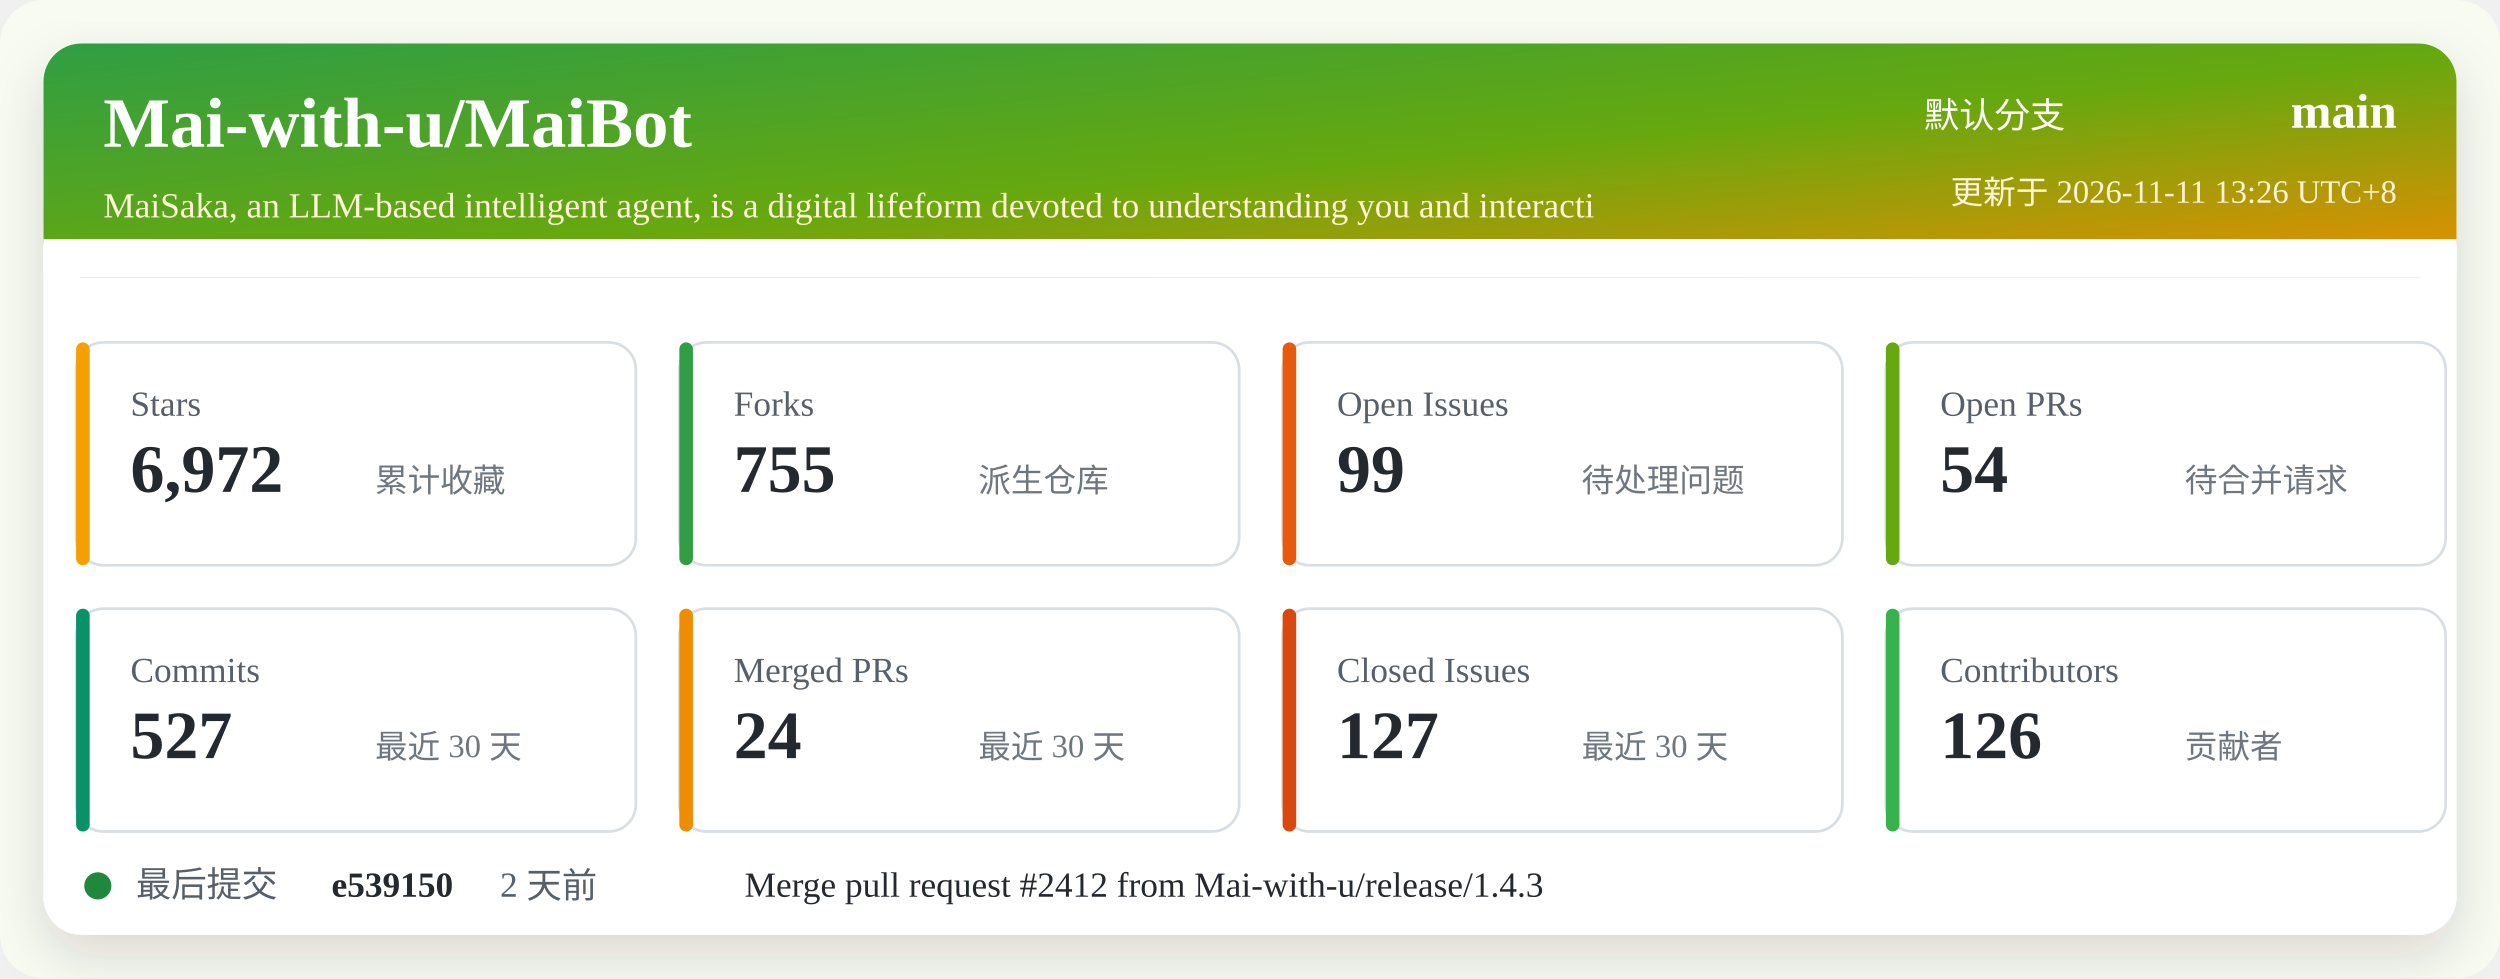
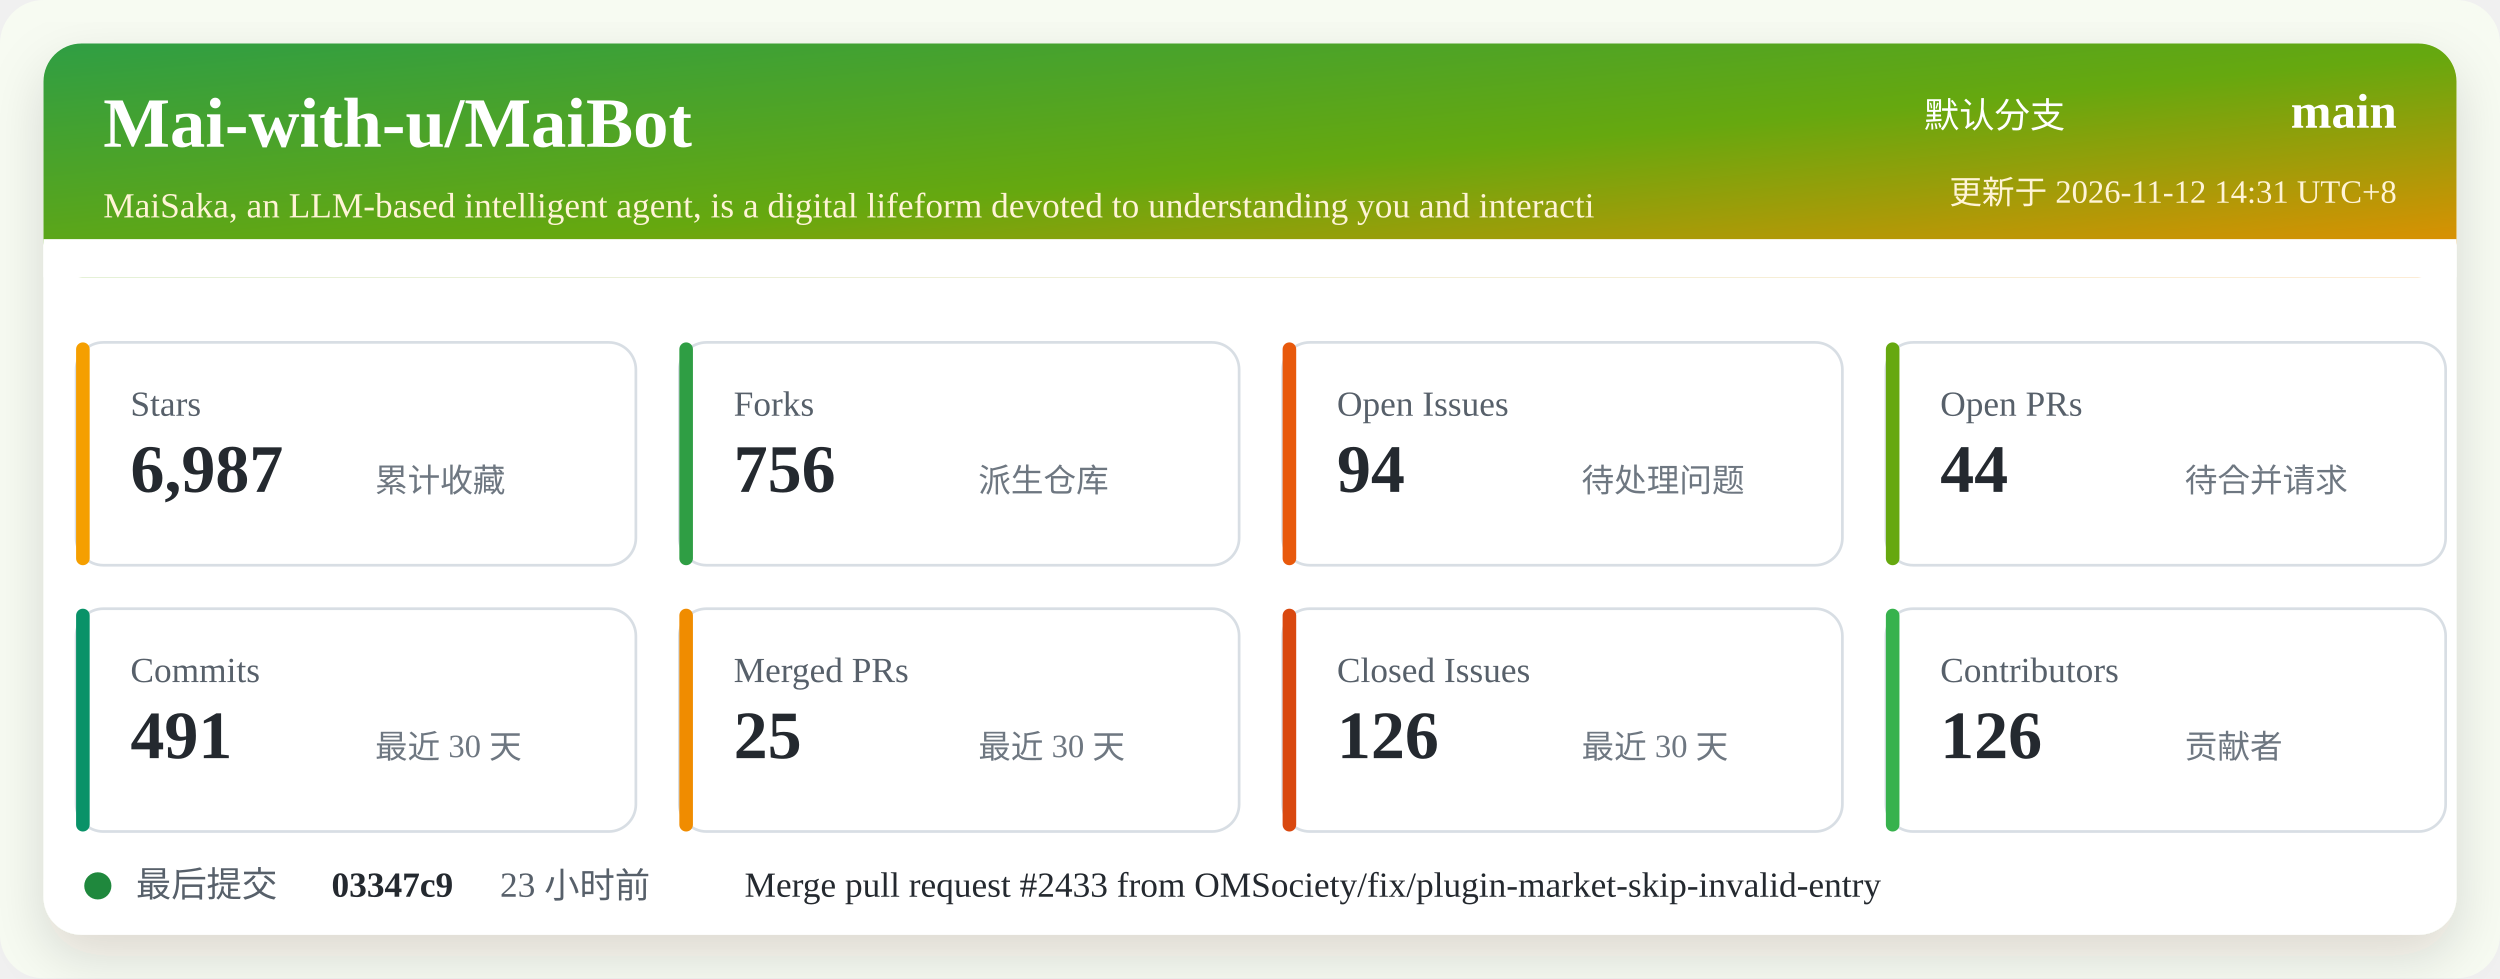
<svg xmlns="http://www.w3.org/2000/svg" width="920" height="360" viewBox="0 0 920 360" role="img" aria-labelledby="title desc">
  <defs>
    <linearGradient id="header" x1="0" x2="1" y1="0" y2="1">
      <stop offset="0%" stop-color="#2f9e44" />
      <stop offset="52%" stop-color="#66a80f" />
      <stop offset="100%" stop-color="#f08c00" />
    </linearGradient>
    <filter id="shadow" x="-5%" y="-5%" width="110%" height="110%">
      <feDropShadow dx="0" dy="8" stdDeviation="10" flood-color="#2b2318" flood-opacity="0.14" />
    </filter>
  </defs>
  <rect width="920" height="360" rx="16" fill="#f7fbf2" />
  <rect x="16" y="16" width="888" height="328" rx="14" fill="#ffffff" filter="url(#shadow)" />
  <rect x="16" y="16" width="888" height="86" rx="14" fill="url(#header)" />
  <path d="M16 88 H904 V102 H16 Z" fill="#ffffff" />
  <text x="38" y="54" fill="#ffffff" font-size="26" font-weight="700">Mai-with-u/MaiBot</text>
  <text x="38" y="80" fill="#fff4d6" font-size="13">MaiSaka, an LLM-based intelligent agent, is a digital lifeform devoted to understanding you and interacti</text>
  <text x="760" y="47" fill="#ffffff" font-size="13" text-anchor="end">默认分支</text>
  <text x="882" y="47" fill="#ffffff" font-size="18" font-weight="700" text-anchor="end">main</text>
-   <text x="882" y="75" fill="#fff4d6" font-size="12" text-anchor="end">更新于 2026-11-11 13:26 UTC+8</text>
+   <text x="882" y="75" fill="#fff4d6" font-size="12" text-anchor="end">更新于 2026-11-12 14:31 UTC+8</text>
  <g transform="translate(28 126)">
    <rect width="206" height="82" rx="10" fill="#ffffff" stroke="#d8dee4" />
    <rect x="0" y="0" width="5" height="82" rx="2.5" fill="#f59f00" />
    <text x="20" y="27" fill="#57606a" font-size="13">Stars</text>
-     <text x="20" y="55" fill="#24292f" font-size="25" font-weight="700">6,972</text>
+     <text x="20" y="55" fill="#24292f" font-size="25" font-weight="700">6,987</text>
    <text x="110" y="55" fill="#6e7781" font-size="12">累计收藏</text>
  </g>
  <g transform="translate(250 126)">
    <rect width="206" height="82" rx="10" fill="#ffffff" stroke="#d8dee4" />
    <rect x="0" y="0" width="5" height="82" rx="2.5" fill="#2f9e44" />
    <text x="20" y="27" fill="#57606a" font-size="13">Forks</text>
-     <text x="20" y="55" fill="#24292f" font-size="25" font-weight="700">755</text>
+     <text x="20" y="55" fill="#24292f" font-size="25" font-weight="700">756</text>
    <text x="110" y="55" fill="#6e7781" font-size="12">派生仓库</text>
  </g>
  <g transform="translate(472 126)">
    <rect width="206" height="82" rx="10" fill="#ffffff" stroke="#d8dee4" />
    <rect x="0" y="0" width="5" height="82" rx="2.5" fill="#e8590c" />
    <text x="20" y="27" fill="#57606a" font-size="13">Open Issues</text>
-     <text x="20" y="55" fill="#24292f" font-size="25" font-weight="700">99</text>
+     <text x="20" y="55" fill="#24292f" font-size="25" font-weight="700">94</text>
    <text x="110" y="55" fill="#6e7781" font-size="12">待处理问题</text>
  </g>
  <g transform="translate(694 126)">
    <rect width="206" height="82" rx="10" fill="#ffffff" stroke="#d8dee4" />
    <rect x="0" y="0" width="5" height="82" rx="2.5" fill="#66a80f" />
    <text x="20" y="27" fill="#57606a" font-size="13">Open PRs</text>
-     <text x="20" y="55" fill="#24292f" font-size="25" font-weight="700">54</text>
+     <text x="20" y="55" fill="#24292f" font-size="25" font-weight="700">44</text>
    <text x="110" y="55" fill="#6e7781" font-size="12">待合并请求</text>
  </g>
  <g transform="translate(28 224)">
    <rect width="206" height="82" rx="10" fill="#ffffff" stroke="#d8dee4" />
    <rect x="0" y="0" width="5" height="82" rx="2.5" fill="#099268" />
    <text x="20" y="27" fill="#57606a" font-size="13">Commits</text>
-     <text x="20" y="55" fill="#24292f" font-size="25" font-weight="700">527</text>
+     <text x="20" y="55" fill="#24292f" font-size="25" font-weight="700">491</text>
    <text x="110" y="55" fill="#6e7781" font-size="12">最近 30 天</text>
  </g>
  <g transform="translate(250 224)">
    <rect width="206" height="82" rx="10" fill="#ffffff" stroke="#d8dee4" />
    <rect x="0" y="0" width="5" height="82" rx="2.5" fill="#f08c00" />
    <text x="20" y="27" fill="#57606a" font-size="13">Merged PRs</text>
-     <text x="20" y="55" fill="#24292f" font-size="25" font-weight="700">24</text>
+     <text x="20" y="55" fill="#24292f" font-size="25" font-weight="700">25</text>
    <text x="110" y="55" fill="#6e7781" font-size="12">最近 30 天</text>
  </g>
  <g transform="translate(472 224)">
    <rect width="206" height="82" rx="10" fill="#ffffff" stroke="#d8dee4" />
    <rect x="0" y="0" width="5" height="82" rx="2.5" fill="#d9480f" />
    <text x="20" y="27" fill="#57606a" font-size="13">Closed Issues</text>
-     <text x="20" y="55" fill="#24292f" font-size="25" font-weight="700">127</text>
+     <text x="20" y="55" fill="#24292f" font-size="25" font-weight="700">126</text>
    <text x="110" y="55" fill="#6e7781" font-size="12">最近 30 天</text>
  </g>
  <g transform="translate(694 224)">
    <rect width="206" height="82" rx="10" fill="#ffffff" stroke="#d8dee4" />
    <rect x="0" y="0" width="5" height="82" rx="2.5" fill="#37b24d" />
    <text x="20" y="27" fill="#57606a" font-size="13">Contributors</text>
    <text x="20" y="55" fill="#24292f" font-size="25" font-weight="700">126</text>
    <text x="110" y="55" fill="#6e7781" font-size="12">贡献者</text>
  </g>
  <g transform="translate(28 318)">
    <circle cx="8" cy="8" r="5" fill="#1f883d" />
    <text x="22" y="12" fill="#57606a" font-size="13">最后提交</text>
-     <text x="94" y="12" fill="#24292f" font-size="13" font-weight="700">e539150</text>
-     <text x="156" y="12" fill="#57606a" font-size="13">2 天前</text>
-     <text x="246" y="12" fill="#24292f" font-size="13">Merge pull request #2412 from Mai-with-u/release/1.4.3</text>
+     <text x="94" y="12" fill="#24292f" font-size="13" font-weight="700">03347c9</text>
+     <text x="156" y="12" fill="#57606a" font-size="13">23 小时前</text>
+     <text x="246" y="12" fill="#24292f" font-size="13">Merge pull request #2433 from OMSociety/fix/plugin-market-skip-invalid-entry</text>
  </g>
</svg>
